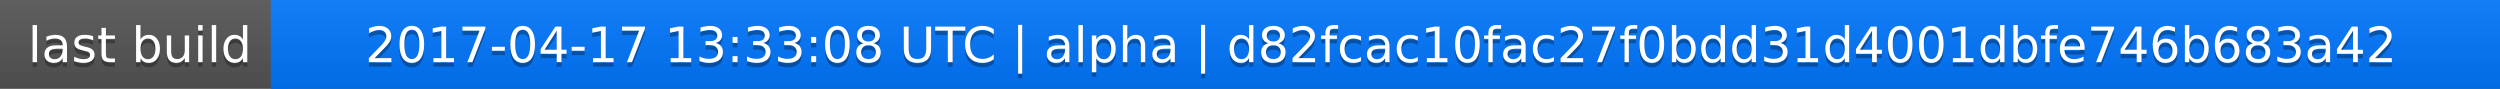
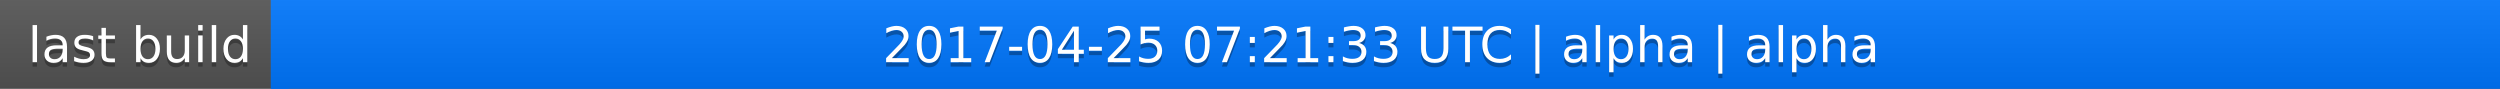
<svg xmlns="http://www.w3.org/2000/svg" width="563" height="20">
  <linearGradient id="a" x2="0" y2="100%">
    <stop offset="0" stop-color="#bbb" stop-opacity=".1" />
    <stop offset="1" stop-opacity=".1" />
  </linearGradient>
  <rect rx="0" width="563" height="20" fill="#555" />
  <rect rx="0" x="61" width="502" height="20" fill="#07f" />
  <path fill="#07f" d="M61 0h4v20h-4z" />
  <rect rx="0" width="563" height="20" fill="url(#a)" />
  <g fill="#fff" text-anchor="middle" font-family="DejaVu Sans,Verdana,Geneva,sans-serif" font-size="11">
    <text x="31.5" y="15" fill="#010101" fill-opacity=".3">last build</text>
    <text x="31.5" y="14">last build</text>
-     <text x="311" y="15" fill="#010101" fill-opacity=".3">2017-04-17 13:33:08 UTC | alpha | d82fcac10fac27f0bdd31d4001dbfe746b683a42</text>
-     <text x="311" y="14">2017-04-17 13:33:08 UTC | alpha | d82fcac10fac27f0bdd31d4001dbfe746b683a42</text>
+     <text x="311" y="15" fill="#010101" fill-opacity=".3">2017-04-25 07:21:33 UTC | alpha | alpha</text>
+     <text x="311" y="14">2017-04-25 07:21:33 UTC | alpha | alpha</text>
  </g>
</svg>
